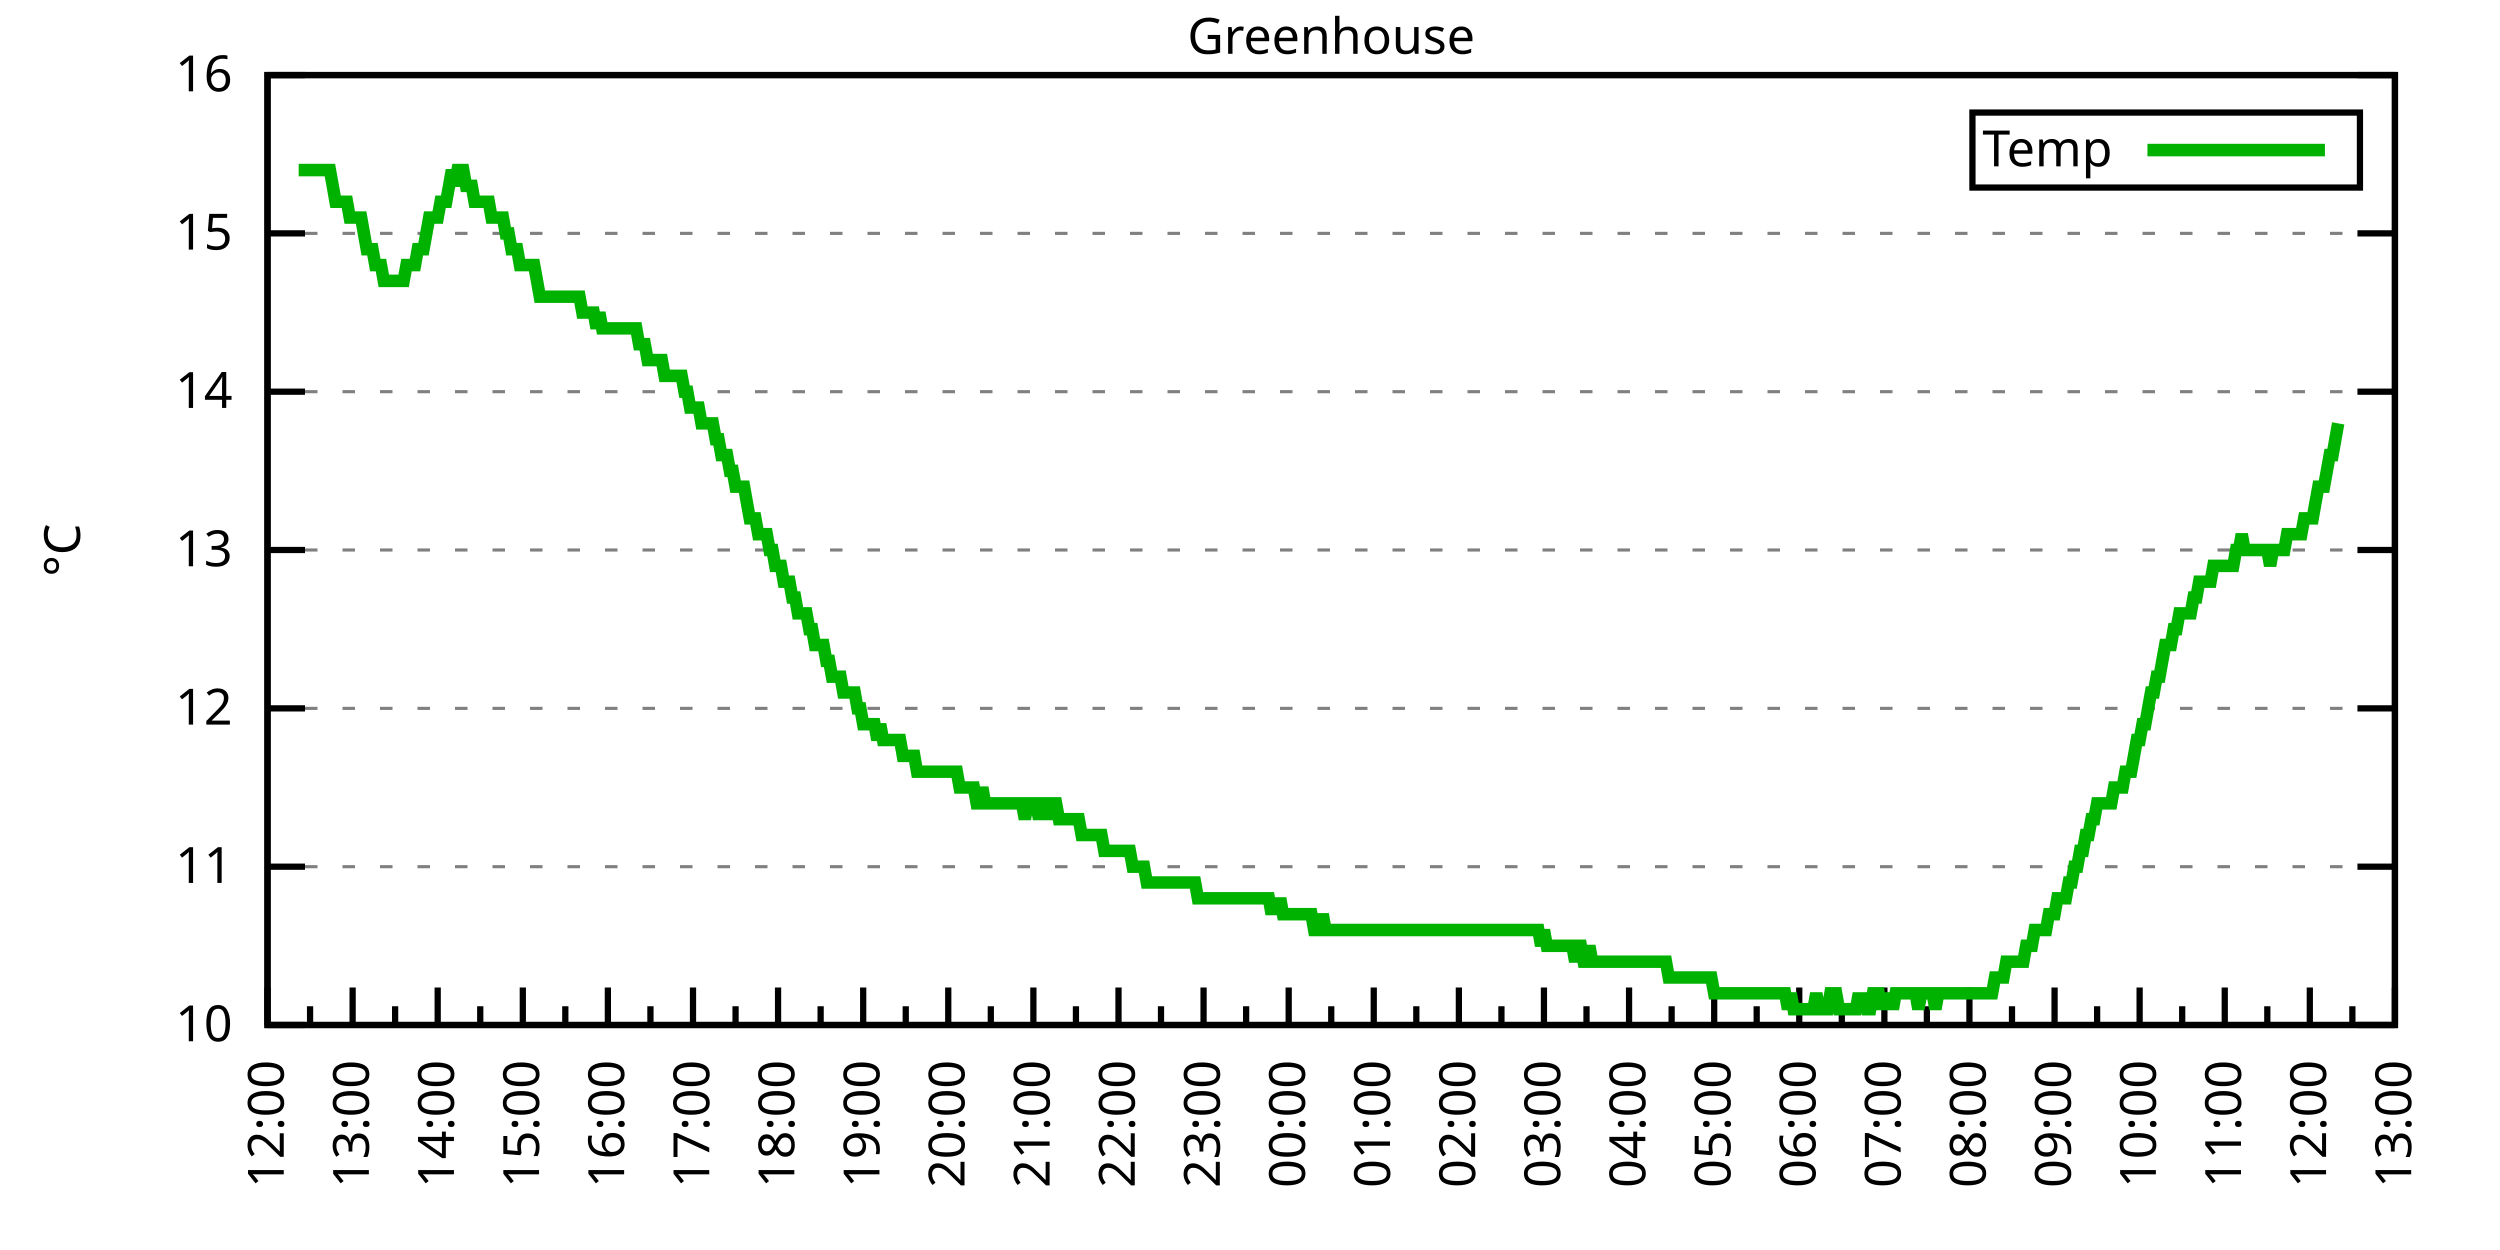
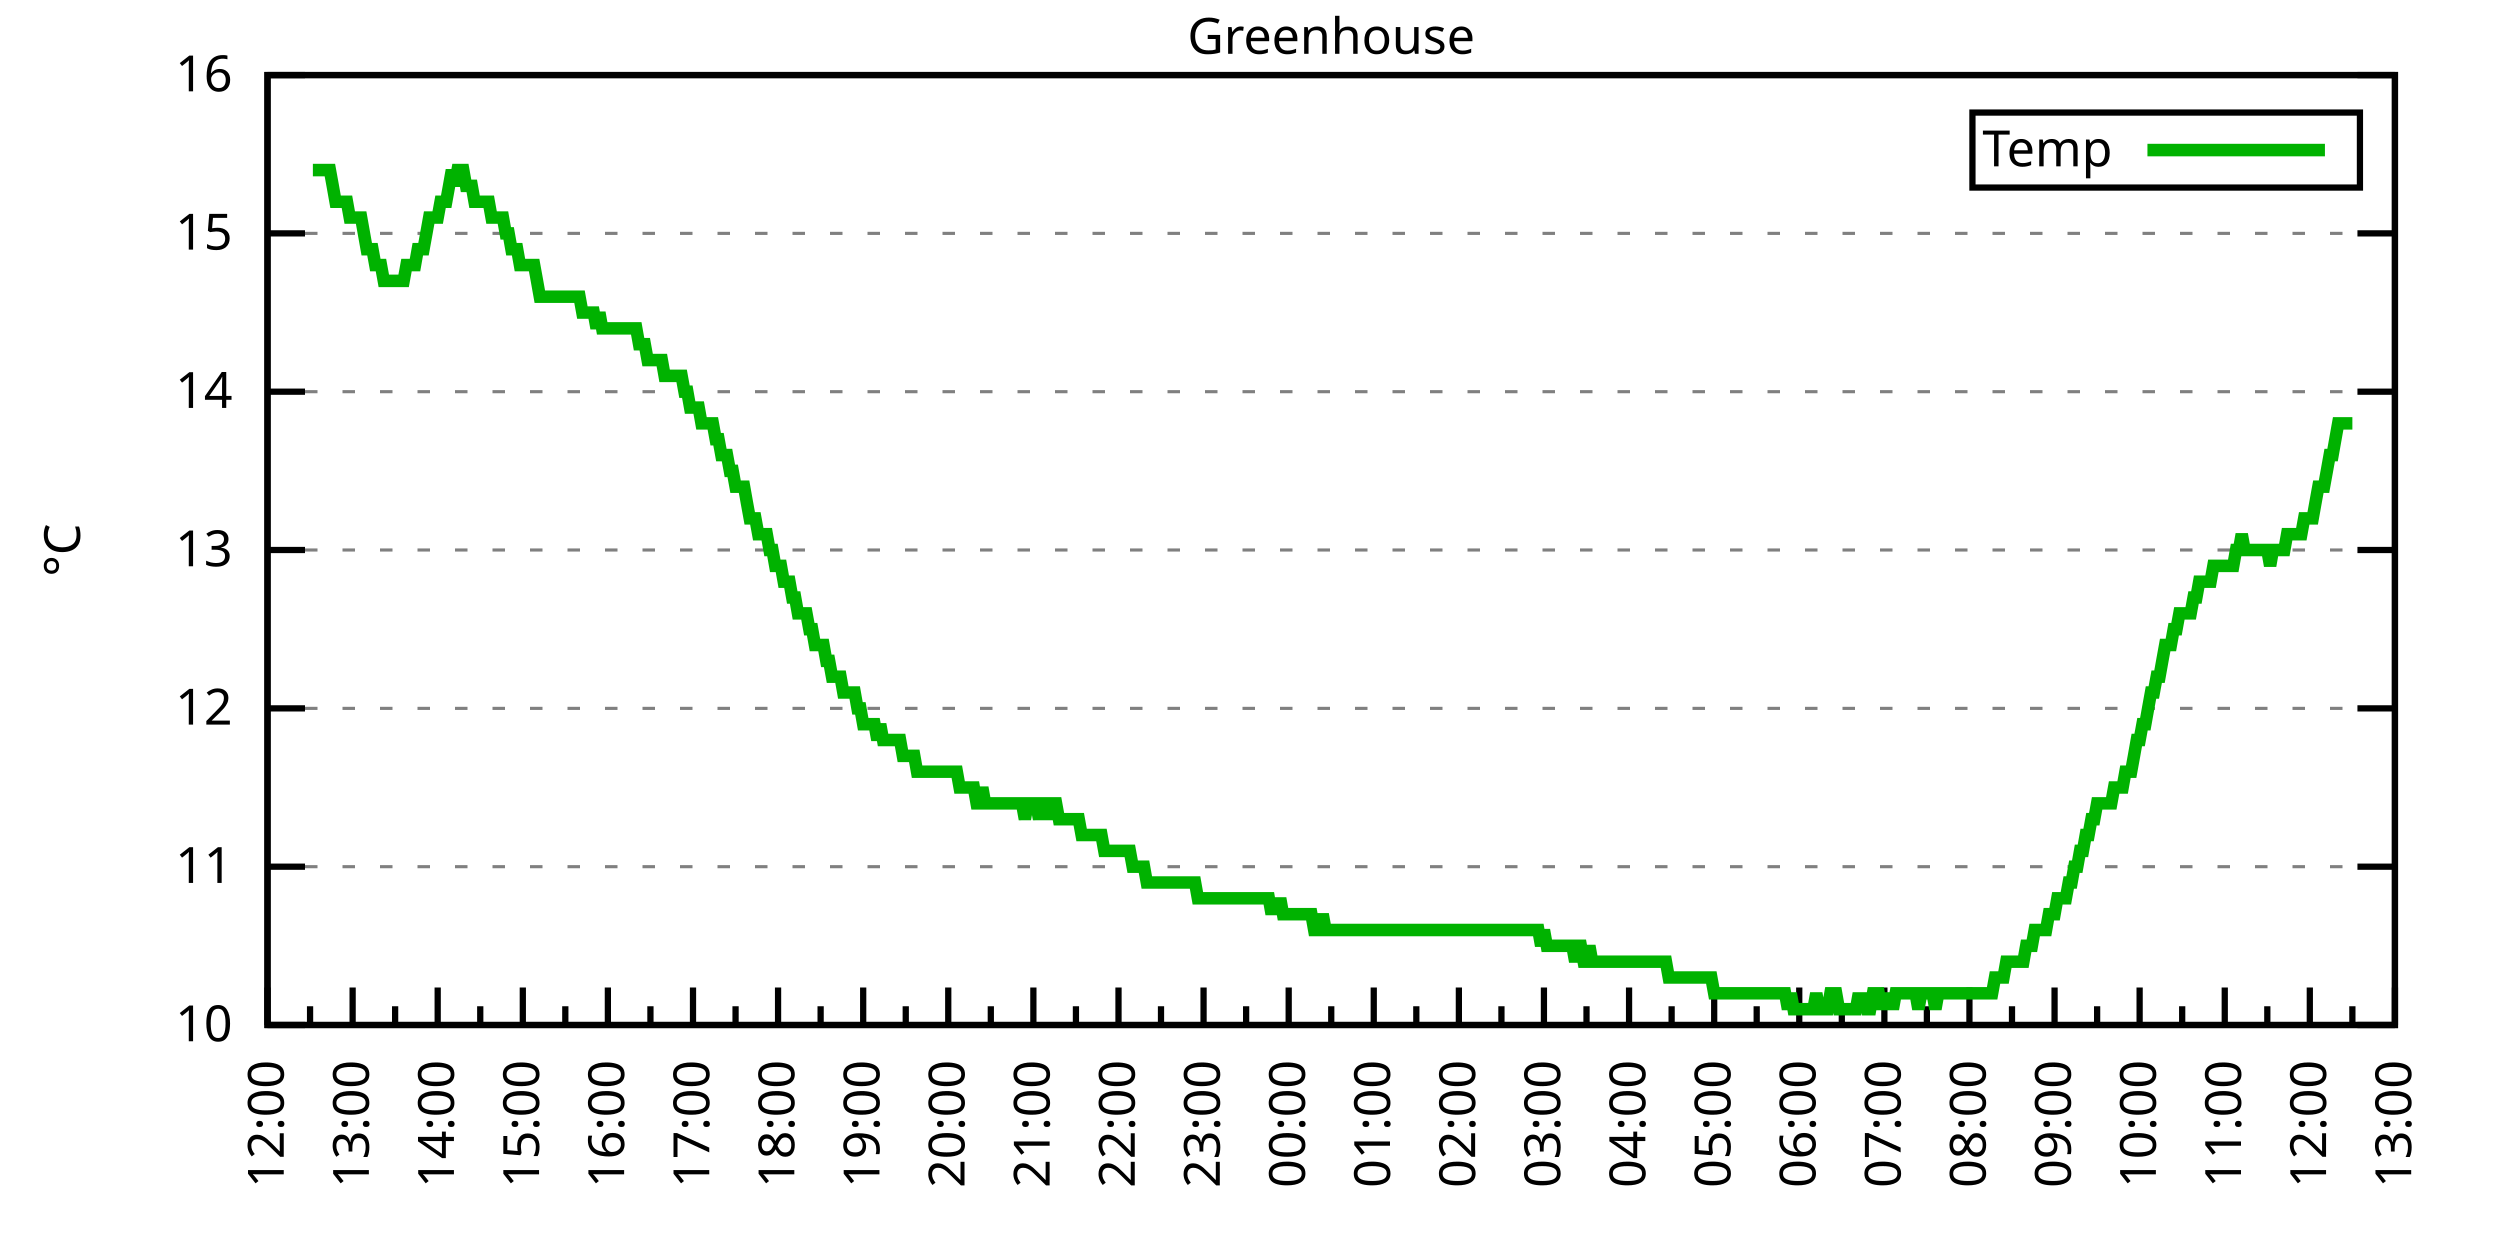
<svg xmlns="http://www.w3.org/2000/svg" xmlns:xlink="http://www.w3.org/1999/xlink" width="400" height="200" viewBox="0 0 400 200">
  <g id="gnuplot_canvas">
    <rect x="0" y="0" width="400" height="200" fill="none" />
    <defs>
      <circle id="gpDot" r="0.5" stroke-width="0.5" stroke="currentColor" />
      <path id="gpPt0" stroke-width="0.333" stroke="currentColor" d="M-1,0 h2 M0,-1 v2" />
      <path id="gpPt1" stroke-width="0.333" stroke="currentColor" d="M-1,-1 L1,1 M1,-1 L-1,1" />
      <path id="gpPt2" stroke-width="0.333" stroke="currentColor" d="M-1,0 L1,0 M0,-1 L0,1 M-1,-1 L1,1 M-1,1 L1,-1" />
      <rect id="gpPt3" stroke-width="0.333" stroke="currentColor" x="-1" y="-1" width="2" height="2" />
      <rect id="gpPt4" stroke-width="0.333" stroke="currentColor" fill="currentColor" x="-1" y="-1" width="2" height="2" />
      <circle id="gpPt5" stroke-width="0.333" stroke="currentColor" cx="0" cy="0" r="1" />
      <use xlink:href="#gpPt5" id="gpPt6" fill="currentColor" stroke="none" />
      <path id="gpPt7" stroke-width="0.333" stroke="currentColor" d="M0,-1.33 L-1.33,0.67 L1.33,0.67 z" />
      <use xlink:href="#gpPt7" id="gpPt8" fill="currentColor" stroke="none" />
      <use xlink:href="#gpPt7" id="gpPt9" stroke="currentColor" transform="rotate(180)" />
      <use xlink:href="#gpPt9" id="gpPt10" fill="currentColor" stroke="none" />
      <use xlink:href="#gpPt3" id="gpPt11" stroke="currentColor" transform="rotate(45)" />
      <use xlink:href="#gpPt11" id="gpPt12" fill="currentColor" stroke="none" />
      <path id="gpPt13" stroke-width="0.333" stroke="currentColor" d="M0,1.330 L1.265,0.411 L0.782,-1.067 L-0.782,-1.076 L-1.265,0.411 z" />
      <use xlink:href="#gpPt13" id="gpPt14" fill="currentColor" stroke="none" />
      <filter id="textbox" filterUnits="objectBoundingBox" x="0" y="0" height="1" width="1">
        <feFlood flood-color="white" flood-opacity="1" result="bgnd" />
        <feComposite in="SourceGraphic" in2="bgnd" operator="atop" />
      </filter>
      <filter id="greybox" filterUnits="objectBoundingBox" x="0" y="0" height="1" width="1">
        <feFlood flood-color="lightgrey" flood-opacity="1" result="grey" />
        <feComposite in="SourceGraphic" in2="grey" operator="atop" />
      </filter>
    </defs>
    <g fill="none" color="white" stroke="currentColor" stroke-width="1.00" stroke-linecap="butt" stroke-linejoin="miter">
</g>
    <g fill="none" color="black" stroke="currentColor" stroke-width="1.00" stroke-linecap="butt" stroke-linejoin="miter">
      <g stroke="none" shape-rendering="crispEdges">
        <polygon fill="rgb(255, 255, 255)" points="42.80,164.00 383.18,164.00 383.18,12.02 42.80,12.02 " />
      </g>
    </g>
    <g fill="none" color="black" stroke="currentColor" stroke-width="1.00" stroke-linecap="butt" stroke-linejoin="miter">
</g>
    <g fill="none" color="black" stroke="black" stroke-width="0.50" stroke-linecap="butt" stroke-linejoin="miter">
</g>
    <g fill="none" color="gray" stroke="currentColor" stroke-width="0.50" stroke-linecap="butt" stroke-linejoin="miter">
      <path stroke="gray" stroke-dasharray="2,4" class="gridline" d="M42.80,164.00 L383.19,164.00  " />
    </g>
    <g fill="none" color="gray" stroke="gray" stroke-width="1.00" stroke-linecap="butt" stroke-linejoin="miter">
</g>
    <g fill="none" color="black" stroke="currentColor" stroke-width="1.00" stroke-linecap="butt" stroke-linejoin="miter">
      <path stroke="black" d="M42.80,164.00 L48.80,164.00 M383.19,164.00 L377.19,164.00  " />
      <g transform="translate(37.20,166.60)" stroke="none" fill="black" font-family="Sans" font-size="8.00" text-anchor="end">
        <text>
          <tspan font-family="Sans"> 10</tspan>
        </text>
      </g>
    </g>
    <g fill="none" color="black" stroke="currentColor" stroke-width="1.00" stroke-linecap="butt" stroke-linejoin="miter">
</g>
    <g fill="none" color="black" stroke="black" stroke-width="0.50" stroke-linecap="butt" stroke-linejoin="miter">
</g>
    <g fill="none" color="gray" stroke="currentColor" stroke-width="0.50" stroke-linecap="butt" stroke-linejoin="miter">
      <path stroke="gray" stroke-dasharray="2,4" class="gridline" d="M42.80,138.67 L383.19,138.67  " />
    </g>
    <g fill="none" color="gray" stroke="gray" stroke-width="1.00" stroke-linecap="butt" stroke-linejoin="miter">
</g>
    <g fill="none" color="black" stroke="currentColor" stroke-width="1.00" stroke-linecap="butt" stroke-linejoin="miter">
      <path stroke="black" d="M42.80,138.67 L48.80,138.67 M383.19,138.67 L377.19,138.67  " />
      <g transform="translate(37.20,141.27)" stroke="none" fill="black" font-family="Sans" font-size="8.00" text-anchor="end">
        <text>
          <tspan font-family="Sans"> 11</tspan>
        </text>
      </g>
    </g>
    <g fill="none" color="black" stroke="currentColor" stroke-width="1.00" stroke-linecap="butt" stroke-linejoin="miter">
</g>
    <g fill="none" color="black" stroke="black" stroke-width="0.50" stroke-linecap="butt" stroke-linejoin="miter">
</g>
    <g fill="none" color="gray" stroke="currentColor" stroke-width="0.50" stroke-linecap="butt" stroke-linejoin="miter">
      <path stroke="gray" stroke-dasharray="2,4" class="gridline" d="M42.80,113.34 L383.19,113.34  " />
    </g>
    <g fill="none" color="gray" stroke="gray" stroke-width="1.00" stroke-linecap="butt" stroke-linejoin="miter">
</g>
    <g fill="none" color="black" stroke="currentColor" stroke-width="1.00" stroke-linecap="butt" stroke-linejoin="miter">
      <path stroke="black" d="M42.80,113.34 L48.80,113.34 M383.19,113.34 L377.19,113.34  " />
      <g transform="translate(37.20,115.94)" stroke="none" fill="black" font-family="Sans" font-size="8.00" text-anchor="end">
        <text>
          <tspan font-family="Sans"> 12</tspan>
        </text>
      </g>
    </g>
    <g fill="none" color="black" stroke="currentColor" stroke-width="1.00" stroke-linecap="butt" stroke-linejoin="miter">
</g>
    <g fill="none" color="black" stroke="black" stroke-width="0.50" stroke-linecap="butt" stroke-linejoin="miter">
</g>
    <g fill="none" color="gray" stroke="currentColor" stroke-width="0.50" stroke-linecap="butt" stroke-linejoin="miter">
      <path stroke="gray" stroke-dasharray="2,4" class="gridline" d="M42.80,88.00 L383.19,88.00  " />
    </g>
    <g fill="none" color="gray" stroke="gray" stroke-width="1.00" stroke-linecap="butt" stroke-linejoin="miter">
</g>
    <g fill="none" color="black" stroke="currentColor" stroke-width="1.00" stroke-linecap="butt" stroke-linejoin="miter">
      <path stroke="black" d="M42.80,88.00 L48.80,88.00 M383.19,88.00 L377.19,88.00  " />
      <g transform="translate(37.20,90.60)" stroke="none" fill="black" font-family="Sans" font-size="8.00" text-anchor="end">
        <text>
          <tspan font-family="Sans"> 13</tspan>
        </text>
      </g>
    </g>
    <g fill="none" color="black" stroke="currentColor" stroke-width="1.00" stroke-linecap="butt" stroke-linejoin="miter">
</g>
    <g fill="none" color="black" stroke="black" stroke-width="0.50" stroke-linecap="butt" stroke-linejoin="miter">
</g>
    <g fill="none" color="gray" stroke="currentColor" stroke-width="0.50" stroke-linecap="butt" stroke-linejoin="miter">
      <path stroke="gray" stroke-dasharray="2,4" class="gridline" d="M42.80,62.67 L383.19,62.67  " />
    </g>
    <g fill="none" color="gray" stroke="gray" stroke-width="1.00" stroke-linecap="butt" stroke-linejoin="miter">
</g>
    <g fill="none" color="black" stroke="currentColor" stroke-width="1.00" stroke-linecap="butt" stroke-linejoin="miter">
      <path stroke="black" d="M42.80,62.67 L48.80,62.67 M383.19,62.67 L377.19,62.67  " />
      <g transform="translate(37.20,65.27)" stroke="none" fill="black" font-family="Sans" font-size="8.00" text-anchor="end">
        <text>
          <tspan font-family="Sans"> 14</tspan>
        </text>
      </g>
    </g>
    <g fill="none" color="black" stroke="currentColor" stroke-width="1.00" stroke-linecap="butt" stroke-linejoin="miter">
</g>
    <g fill="none" color="black" stroke="black" stroke-width="0.50" stroke-linecap="butt" stroke-linejoin="miter">
</g>
    <g fill="none" color="gray" stroke="currentColor" stroke-width="0.50" stroke-linecap="butt" stroke-linejoin="miter">
      <path stroke="gray" stroke-dasharray="2,4" class="gridline" d="M42.80,37.34 L383.19,37.34  " />
    </g>
    <g fill="none" color="gray" stroke="gray" stroke-width="1.00" stroke-linecap="butt" stroke-linejoin="miter">
</g>
    <g fill="none" color="black" stroke="currentColor" stroke-width="1.00" stroke-linecap="butt" stroke-linejoin="miter">
      <path stroke="black" d="M42.80,37.34 L48.80,37.34 M383.19,37.34 L377.19,37.34  " />
      <g transform="translate(37.20,39.94)" stroke="none" fill="black" font-family="Sans" font-size="8.00" text-anchor="end">
        <text>
          <tspan font-family="Sans"> 15</tspan>
        </text>
      </g>
    </g>
    <g fill="none" color="black" stroke="currentColor" stroke-width="1.00" stroke-linecap="butt" stroke-linejoin="miter">
</g>
    <g fill="none" color="black" stroke="black" stroke-width="0.50" stroke-linecap="butt" stroke-linejoin="miter">
</g>
    <g fill="none" color="gray" stroke="currentColor" stroke-width="0.50" stroke-linecap="butt" stroke-linejoin="miter">
      <path stroke="gray" stroke-dasharray="2,4" class="gridline" d="M42.80,12.01 L383.19,12.01  " />
    </g>
    <g fill="none" color="gray" stroke="gray" stroke-width="1.00" stroke-linecap="butt" stroke-linejoin="miter">
</g>
    <g fill="none" color="black" stroke="currentColor" stroke-width="1.00" stroke-linecap="butt" stroke-linejoin="miter">
      <path stroke="black" d="M42.80,12.01 L48.80,12.01 M383.19,12.01 L377.19,12.01  " />
      <g transform="translate(37.20,14.61)" stroke="none" fill="black" font-family="Sans" font-size="8.00" text-anchor="end">
        <text>
          <tspan font-family="Sans"> 16</tspan>
        </text>
      </g>
    </g>
    <g fill="none" color="black" stroke="currentColor" stroke-width="1.00" stroke-linecap="butt" stroke-linejoin="miter">
      <path stroke="black" d="M42.80,164.00 L42.80,158.00  " />
      <g transform="translate(45.40,169.60) rotate(270)" stroke="none" fill="black" font-family="Sans" font-size="8.00" text-anchor="end">
        <text>
          <tspan font-family="Sans">12:00</tspan>
        </text>
      </g>
    </g>
    <g fill="none" color="black" stroke="currentColor" stroke-width="1.00" stroke-linecap="butt" stroke-linejoin="miter">
      <path stroke="black" d="M49.61,164.00 L49.61,161.00 M56.42,164.00 L56.42,158.00  " />
      <g transform="translate(59.02,169.60) rotate(270)" stroke="none" fill="black" font-family="Sans" font-size="8.00" text-anchor="end">
        <text>
          <tspan font-family="Sans">13:00</tspan>
        </text>
      </g>
    </g>
    <g fill="none" color="black" stroke="currentColor" stroke-width="1.00" stroke-linecap="butt" stroke-linejoin="miter">
      <path stroke="black" d="M63.22,164.00 L63.22,161.00 M70.03,164.00 L70.03,158.00  " />
      <g transform="translate(72.63,169.60) rotate(270)" stroke="none" fill="black" font-family="Sans" font-size="8.00" text-anchor="end">
        <text>
          <tspan font-family="Sans">14:00</tspan>
        </text>
      </g>
    </g>
    <g fill="none" color="black" stroke="currentColor" stroke-width="1.00" stroke-linecap="butt" stroke-linejoin="miter">
      <path stroke="black" d="M76.84,164.00 L76.84,161.00 M83.65,164.00 L83.65,158.00  " />
      <g transform="translate(86.25,169.60) rotate(270)" stroke="none" fill="black" font-family="Sans" font-size="8.00" text-anchor="end">
        <text>
          <tspan font-family="Sans">15:00</tspan>
        </text>
      </g>
    </g>
    <g fill="none" color="black" stroke="currentColor" stroke-width="1.00" stroke-linecap="butt" stroke-linejoin="miter">
      <path stroke="black" d="M90.45,164.00 L90.45,161.00 M97.26,164.00 L97.26,158.00  " />
      <g transform="translate(99.86,169.60) rotate(270)" stroke="none" fill="black" font-family="Sans" font-size="8.00" text-anchor="end">
        <text>
          <tspan font-family="Sans">16:00</tspan>
        </text>
      </g>
    </g>
    <g fill="none" color="black" stroke="currentColor" stroke-width="1.00" stroke-linecap="butt" stroke-linejoin="miter">
      <path stroke="black" d="M104.07,164.00 L104.07,161.00 M110.88,164.00 L110.88,158.00  " />
      <g transform="translate(113.48,169.60) rotate(270)" stroke="none" fill="black" font-family="Sans" font-size="8.00" text-anchor="end">
        <text>
          <tspan font-family="Sans">17:00</tspan>
        </text>
      </g>
    </g>
    <g fill="none" color="black" stroke="currentColor" stroke-width="1.00" stroke-linecap="butt" stroke-linejoin="miter">
      <path stroke="black" d="M117.69,164.00 L117.69,161.00 M124.49,164.00 L124.49,158.00  " />
      <g transform="translate(127.09,169.60) rotate(270)" stroke="none" fill="black" font-family="Sans" font-size="8.00" text-anchor="end">
        <text>
          <tspan font-family="Sans">18:00</tspan>
        </text>
      </g>
    </g>
    <g fill="none" color="black" stroke="currentColor" stroke-width="1.00" stroke-linecap="butt" stroke-linejoin="miter">
      <path stroke="black" d="M131.30,164.00 L131.30,161.00 M138.11,164.00 L138.11,158.00  " />
      <g transform="translate(140.71,169.60) rotate(270)" stroke="none" fill="black" font-family="Sans" font-size="8.00" text-anchor="end">
        <text>
          <tspan font-family="Sans">19:00</tspan>
        </text>
      </g>
    </g>
    <g fill="none" color="black" stroke="currentColor" stroke-width="1.00" stroke-linecap="butt" stroke-linejoin="miter">
      <path stroke="black" d="M144.92,164.00 L144.92,161.00 M151.72,164.00 L151.72,158.00  " />
      <g transform="translate(154.32,169.60) rotate(270)" stroke="none" fill="black" font-family="Sans" font-size="8.00" text-anchor="end">
        <text>
          <tspan font-family="Sans">20:00</tspan>
        </text>
      </g>
    </g>
    <g fill="none" color="black" stroke="currentColor" stroke-width="1.00" stroke-linecap="butt" stroke-linejoin="miter">
      <path stroke="black" d="M158.53,164.00 L158.53,161.00 M165.34,164.00 L165.34,158.00  " />
      <g transform="translate(167.94,169.60) rotate(270)" stroke="none" fill="black" font-family="Sans" font-size="8.00" text-anchor="end">
        <text>
          <tspan font-family="Sans">21:00</tspan>
        </text>
      </g>
    </g>
    <g fill="none" color="black" stroke="currentColor" stroke-width="1.00" stroke-linecap="butt" stroke-linejoin="miter">
      <path stroke="black" d="M172.15,164.00 L172.15,161.00 M178.96,164.00 L178.96,158.00  " />
      <g transform="translate(181.56,169.60) rotate(270)" stroke="none" fill="black" font-family="Sans" font-size="8.00" text-anchor="end">
        <text>
          <tspan font-family="Sans">22:00</tspan>
        </text>
      </g>
    </g>
    <g fill="none" color="black" stroke="currentColor" stroke-width="1.00" stroke-linecap="butt" stroke-linejoin="miter">
      <path stroke="black" d="M185.76,164.00 L185.76,161.00 M192.57,164.00 L192.57,158.00  " />
      <g transform="translate(195.17,169.60) rotate(270)" stroke="none" fill="black" font-family="Sans" font-size="8.00" text-anchor="end">
        <text>
          <tspan font-family="Sans">23:00</tspan>
        </text>
      </g>
    </g>
    <g fill="none" color="black" stroke="currentColor" stroke-width="1.00" stroke-linecap="butt" stroke-linejoin="miter">
      <path stroke="black" d="M199.38,164.00 L199.38,161.00 M206.19,164.00 L206.19,158.00  " />
      <g transform="translate(208.79,169.60) rotate(270)" stroke="none" fill="black" font-family="Sans" font-size="8.00" text-anchor="end">
        <text>
          <tspan font-family="Sans">00:00</tspan>
        </text>
      </g>
    </g>
    <g fill="none" color="black" stroke="currentColor" stroke-width="1.00" stroke-linecap="butt" stroke-linejoin="miter">
      <path stroke="black" d="M213.00,164.00 L213.00,161.00 M219.80,164.00 L219.80,158.00  " />
      <g transform="translate(222.40,169.60) rotate(270)" stroke="none" fill="black" font-family="Sans" font-size="8.00" text-anchor="end">
        <text>
          <tspan font-family="Sans">01:00</tspan>
        </text>
      </g>
    </g>
    <g fill="none" color="black" stroke="currentColor" stroke-width="1.00" stroke-linecap="butt" stroke-linejoin="miter">
      <path stroke="black" d="M226.61,164.00 L226.61,161.00 M233.42,164.00 L233.42,158.00  " />
      <g transform="translate(236.02,169.60) rotate(270)" stroke="none" fill="black" font-family="Sans" font-size="8.00" text-anchor="end">
        <text>
          <tspan font-family="Sans">02:00</tspan>
        </text>
      </g>
    </g>
    <g fill="none" color="black" stroke="currentColor" stroke-width="1.00" stroke-linecap="butt" stroke-linejoin="miter">
      <path stroke="black" d="M240.23,164.00 L240.23,161.00 M247.03,164.00 L247.03,158.00  " />
      <g transform="translate(249.63,169.60) rotate(270)" stroke="none" fill="black" font-family="Sans" font-size="8.00" text-anchor="end">
        <text>
          <tspan font-family="Sans">03:00</tspan>
        </text>
      </g>
    </g>
    <g fill="none" color="black" stroke="currentColor" stroke-width="1.00" stroke-linecap="butt" stroke-linejoin="miter">
      <path stroke="black" d="M253.84,164.00 L253.84,161.00 M260.65,164.00 L260.65,158.00  " />
      <g transform="translate(263.25,169.60) rotate(270)" stroke="none" fill="black" font-family="Sans" font-size="8.00" text-anchor="end">
        <text>
          <tspan font-family="Sans">04:00</tspan>
        </text>
      </g>
    </g>
    <g fill="none" color="black" stroke="currentColor" stroke-width="1.00" stroke-linecap="butt" stroke-linejoin="miter">
      <path stroke="black" d="M267.46,164.00 L267.46,161.00 M274.27,164.00 L274.27,158.00  " />
      <g transform="translate(276.87,169.60) rotate(270)" stroke="none" fill="black" font-family="Sans" font-size="8.00" text-anchor="end">
        <text>
          <tspan font-family="Sans">05:00</tspan>
        </text>
      </g>
    </g>
    <g fill="none" color="black" stroke="currentColor" stroke-width="1.00" stroke-linecap="butt" stroke-linejoin="miter">
      <path stroke="black" d="M281.07,164.00 L281.07,161.00 M287.88,164.00 L287.88,158.00  " />
      <g transform="translate(290.48,169.60) rotate(270)" stroke="none" fill="black" font-family="Sans" font-size="8.00" text-anchor="end">
        <text>
          <tspan font-family="Sans">06:00</tspan>
        </text>
      </g>
    </g>
    <g fill="none" color="black" stroke="currentColor" stroke-width="1.00" stroke-linecap="butt" stroke-linejoin="miter">
      <path stroke="black" d="M294.69,164.00 L294.69,161.00 M301.50,164.00 L301.50,158.00  " />
      <g transform="translate(304.10,169.60) rotate(270)" stroke="none" fill="black" font-family="Sans" font-size="8.00" text-anchor="end">
        <text>
          <tspan font-family="Sans">07:00</tspan>
        </text>
      </g>
    </g>
    <g fill="none" color="black" stroke="currentColor" stroke-width="1.00" stroke-linecap="butt" stroke-linejoin="miter">
      <path stroke="black" d="M308.30,164.00 L308.30,161.00 M315.11,164.00 L315.11,158.00  " />
      <g transform="translate(317.71,169.60) rotate(270)" stroke="none" fill="black" font-family="Sans" font-size="8.00" text-anchor="end">
        <text>
          <tspan font-family="Sans">08:00</tspan>
        </text>
      </g>
    </g>
    <g fill="none" color="black" stroke="currentColor" stroke-width="1.00" stroke-linecap="butt" stroke-linejoin="miter">
      <path stroke="black" d="M321.92,164.00 L321.92,161.00 M328.73,164.00 L328.73,158.00  " />
      <g transform="translate(331.33,169.60) rotate(270)" stroke="none" fill="black" font-family="Sans" font-size="8.00" text-anchor="end">
        <text>
          <tspan font-family="Sans">09:00</tspan>
        </text>
      </g>
    </g>
    <g fill="none" color="black" stroke="currentColor" stroke-width="1.00" stroke-linecap="butt" stroke-linejoin="miter">
      <path stroke="black" d="M335.54,164.00 L335.54,161.00 M342.34,164.00 L342.34,158.00  " />
      <g transform="translate(344.94,169.60) rotate(270)" stroke="none" fill="black" font-family="Sans" font-size="8.00" text-anchor="end">
        <text>
          <tspan font-family="Sans">10:00</tspan>
        </text>
      </g>
    </g>
    <g fill="none" color="black" stroke="currentColor" stroke-width="1.00" stroke-linecap="butt" stroke-linejoin="miter">
      <path stroke="black" d="M349.15,164.00 L349.15,161.00 M355.96,164.00 L355.96,158.00  " />
      <g transform="translate(358.56,169.60) rotate(270)" stroke="none" fill="black" font-family="Sans" font-size="8.00" text-anchor="end">
        <text>
          <tspan font-family="Sans">11:00</tspan>
        </text>
      </g>
    </g>
    <g fill="none" color="black" stroke="currentColor" stroke-width="1.00" stroke-linecap="butt" stroke-linejoin="miter">
      <path stroke="black" d="M362.77,164.00 L362.77,161.00 M369.57,164.00 L369.57,158.00  " />
      <g transform="translate(372.17,169.60) rotate(270)" stroke="none" fill="black" font-family="Sans" font-size="8.00" text-anchor="end">
        <text>
          <tspan font-family="Sans">12:00</tspan>
        </text>
      </g>
    </g>
    <g fill="none" color="black" stroke="currentColor" stroke-width="1.00" stroke-linecap="butt" stroke-linejoin="miter">
      <path stroke="black" d="M376.38,164.00 L376.38,161.00 M383.19,164.00 L383.19,158.00  " />
      <g transform="translate(385.79,169.60) rotate(270)" stroke="none" fill="black" font-family="Sans" font-size="8.00" text-anchor="end">
        <text>
          <tspan font-family="Sans">13:00</tspan>
        </text>
      </g>
    </g>
    <g fill="none" color="black" stroke="currentColor" stroke-width="1.00" stroke-linecap="butt" stroke-linejoin="miter">
</g>
    <g fill="none" color="black" stroke="currentColor" stroke-width="1.00" stroke-linecap="butt" stroke-linejoin="miter">
      <path stroke="black" d="M42.80,12.01 L42.80,164.00 L383.19,164.00 L383.19,12.01 L42.80,12.01 Z  " />
    </g>
    <g fill="none" color="black" stroke="currentColor" stroke-width="1.00" stroke-linecap="butt" stroke-linejoin="miter">
      <g transform="translate(12.80,88.01) rotate(270)" stroke="none" fill="black" font-family="Sans" font-size="8.00" text-anchor="middle">
        <text>
          <tspan font-family="Sans">°C</tspan>
        </text>
      </g>
    </g>
    <g fill="none" color="black" stroke="currentColor" stroke-width="1.00" stroke-linecap="butt" stroke-linejoin="miter">
</g>
    <g fill="none" color="black" stroke="currentColor" stroke-width="1.00" stroke-linecap="butt" stroke-linejoin="miter">
      <path stroke="black" d="M315.59,30.01 L315.59,18.01 L377.59,18.01 L377.59,30.01 L315.59,30.01 Z  " />
    </g>
    <g id="Greenhouse_plot_1">
      <g fill="none" color="white" stroke="black" stroke-width="2.00" stroke-linecap="butt" stroke-linejoin="miter">
</g>
      <g fill="none" color="black" stroke="currentColor" stroke-width="2.00" stroke-linecap="butt" stroke-linejoin="miter">
        <g transform="translate(337.99,26.61)" stroke="none" fill="black" font-family="Sans" font-size="8.00" text-anchor="end">
          <text>
            <tspan font-family="Sans">Temp</tspan>
          </text>
        </g>
      </g>
      <g fill="none" color="black" stroke="currentColor" stroke-width="2.00" stroke-linecap="butt" stroke-linejoin="miter">
-         <path stroke="rgb(  0, 178,   0)" d="M343.59,24.01 L371.99,24.01 M47.79,27.21 L48.25,27.21 L48.70,27.21 L49.15,27.21 L49.61,27.21 L50.06,27.21   L50.52,27.21 L50.97,27.21 L51.42,27.21 L51.88,27.21 L52.33,27.21 L52.78,27.21 L53.24,29.74 L53.69,32.28   L54.15,32.28 L54.60,32.28 L55.05,32.28 L55.51,32.28 L55.96,34.81 L56.42,34.81 L56.87,34.81 L57.32,34.81   L57.78,34.81 L58.23,37.34 L58.68,39.87 L59.14,39.87 L59.59,39.87 L60.05,42.41 L60.50,42.41 L60.95,42.41   L61.41,44.94 L61.86,44.94 L62.32,44.94 L62.77,44.94 L63.22,44.94 L63.68,44.94 L64.13,44.94 L64.58,44.94   L65.04,42.41 L65.49,42.41 L65.95,42.41 L66.40,42.41 L66.85,39.87 L67.31,39.87 L67.76,39.87 L68.22,37.34   L68.67,34.81 L69.12,34.81 L69.58,34.81 L70.03,34.81 L70.49,32.28 L70.94,32.28 L71.39,32.28 L71.85,29.74   L72.30,27.21 L72.75,29.74 L73.21,27.21 L73.66,27.21 L74.12,27.21 L74.57,29.74 L75.02,29.74 L75.48,29.74   L75.93,32.28 L76.39,32.28 L76.84,32.28 L77.29,32.28 L77.75,32.28 L78.20,32.28 L78.65,34.81 L79.11,34.81   L79.56,34.81 L80.02,34.81 L80.47,34.81 L80.92,37.34 L81.38,37.34 L81.83,39.87 L82.29,39.87 L82.74,39.87   L83.19,42.41 L83.65,42.41 L84.10,42.41 L84.55,42.41 L85.01,42.41 L85.46,42.41 L85.92,44.94 L86.37,47.47   L86.82,47.47 L87.28,47.47 L87.73,47.47 L88.19,47.47 L88.64,47.47 L89.09,47.47 L89.55,47.47 L90.00,47.47   L90.45,47.47 L90.91,47.47 L91.36,47.47 L91.82,47.47 L92.27,47.47 L92.72,47.47 L93.18,50.01 L93.63,50.01   L94.09,50.01 L94.54,50.01 L94.99,50.01 L95.45,52.54 L95.90,50.01 L96.35,52.54 L96.81,52.54 L97.26,52.54   L97.72,52.54 L98.17,52.54 L98.62,52.54 L99.08,52.54 L99.53,52.54 L99.99,52.54 L100.44,52.54 L100.89,52.54   L101.35,52.54 L101.80,52.54 L102.25,55.07 L102.71,55.07 L103.16,55.07 L103.62,57.61 L104.07,57.61 L104.52,57.61   L104.98,57.61 L105.43,57.61 L105.89,57.61 L106.34,60.14 L106.79,60.14 L107.25,60.14 L107.70,60.14 L108.15,60.14   L108.61,60.14 L109.06,60.14 L109.52,62.67 L109.97,62.67 L110.42,65.21 L110.88,65.21 L111.33,65.21 L111.79,65.21   L112.24,67.74 L112.69,67.74 L113.15,67.74 L113.60,67.74 L114.05,67.74 L114.51,70.27 L114.96,70.27 L115.42,72.81   L115.87,72.81 L116.32,72.81 L116.78,75.34 L117.23,75.34 L117.69,77.87 L118.14,77.87 L118.59,77.87 L119.05,77.87   L119.50,80.41 L119.96,82.94 L120.41,82.94 L120.86,82.94 L121.32,85.47 L121.77,85.47 L122.22,85.47 L122.68,85.47   L123.13,88.00 L123.59,88.00 L124.04,90.54 L124.49,90.54 L124.95,90.54 L125.40,93.07 L125.86,93.07 L126.31,93.07   L126.76,95.60 L127.22,95.60 L127.67,98.14 L128.12,98.14 L128.58,98.14 L129.03,98.14 L129.49,100.67 L129.94,100.67   L130.39,103.20 L130.85,103.20 L131.30,103.20 L131.76,103.20 L132.21,105.74 L132.66,105.74 L133.12,108.27 L133.57,108.27   L134.02,108.27 L134.48,108.27 L134.93,110.80 L135.39,110.80 L135.84,110.80 L136.29,110.80 L136.75,110.80 L137.20,113.34   L137.66,113.34 L138.11,115.87 L138.56,115.87 L139.02,115.87 L139.47,115.87 L139.92,115.87 L140.38,118.40 L140.83,115.87   L141.29,118.40 L141.74,118.40 L142.19,118.40 L142.65,118.40 L143.10,118.40 L143.56,118.40 L144.01,118.40 L144.46,120.94   L144.92,120.94 L145.37,120.94 L145.82,120.94 L146.28,120.94 L146.73,123.47 L147.19,123.47 L147.64,123.47 L148.09,123.47   L148.55,123.47 L149.00,123.47 L149.46,123.47 L149.91,123.47 L150.36,123.47 L150.82,123.47 L151.27,123.47 L151.72,123.47   L152.18,123.47 L152.63,123.47 L153.09,123.47 L153.54,126.00 L153.99,126.00 L154.45,126.00 L154.90,126.00 L155.36,126.00   L155.81,126.00 L156.26,128.54 L156.72,128.54 L157.17,126.00 L157.62,128.54 L158.08,128.54 L158.53,128.54 L158.99,128.54   L159.44,128.54 L159.89,128.54 L160.35,128.54 L160.80,128.54 L161.26,128.54 L161.71,128.54 L162.16,128.54 L162.62,128.54   L163.07,128.54 L163.52,128.54 L163.98,131.07 L164.43,128.54 L164.89,128.54 L165.34,128.54 L165.79,128.54 L166.25,131.07   L166.70,128.54 L167.16,128.54 L167.61,131.07 L168.06,128.54 L168.52,128.54 L168.97,128.54 L169.43,131.07 L169.88,131.07   L170.33,131.07 L170.79,131.07 L171.24,131.07 L171.69,131.07 L172.15,131.07 L172.60,131.07 L173.06,133.60 L173.51,133.60   L173.96,133.60 L174.42,133.60 L174.87,133.60 L175.33,133.60 L175.78,133.60 L176.23,133.60 L176.69,136.14 L177.14,136.14   L177.59,136.14 L178.05,136.14 L178.50,136.14 L178.96,136.14 L179.41,136.14 L179.86,136.14 L180.32,136.14 L180.77,136.14   L181.23,138.67 L181.68,138.67 L182.13,138.67 L182.59,138.67 L183.04,138.67 L183.49,141.20 L183.95,141.20 L184.40,141.20   L184.86,141.20 L185.31,141.20 L185.76,141.20 L186.22,141.20 L186.67,141.20 L187.13,141.20 L187.58,141.20 L188.03,141.20   L188.49,141.20 L188.94,141.20 L189.39,141.20 L189.85,141.20 L190.30,141.20 L190.76,141.20 L191.21,141.20 L191.66,143.73   L192.12,143.73 L192.57,143.73 L193.03,143.73 L193.48,143.73 L193.93,143.73 L194.39,143.73 L194.84,143.73 L195.29,143.73   L195.75,143.73 L196.20,143.73 L196.66,143.73 L197.11,143.73 L197.56,143.73 L198.02,143.73 L198.47,143.73 L198.93,143.73   L199.38,143.73 L199.83,143.73 L200.29,143.73 L200.74,143.73 L201.19,143.73 L201.65,143.73 L202.10,143.73 L202.56,143.73   L203.01,143.73 L203.46,146.27 L203.92,143.73 L204.37,146.27 L204.83,143.73 L205.28,146.27 L205.73,146.27 L206.19,146.27   L206.64,146.27 L207.09,146.27 L207.55,146.27 L208.00,146.27 L208.46,146.27 L208.91,146.27 L209.36,146.27 L209.82,146.27   L210.27,148.80 L210.73,148.80 L211.18,148.80 L211.63,146.27 L212.09,148.80 L212.54,148.80 L213.00,148.80 L213.45,148.80   L213.90,148.80 L214.36,148.80 L214.81,148.80 L215.26,148.80 L215.72,148.80 L216.17,148.80 L216.63,148.80 L217.08,148.80   L217.53,148.80 L217.99,148.80 L218.44,148.80 L218.90,148.80 L219.35,148.80 L219.80,148.80 L220.26,148.80 L220.71,148.80   L221.16,148.80 L221.62,148.80 L222.07,148.80 L222.53,148.80 L222.98,148.80 L223.43,148.80 L223.89,148.80 L224.34,148.80   L224.80,148.80 L225.25,148.80 L225.70,148.80 L226.16,148.80 L226.61,148.80 L227.06,148.80 L227.52,148.80 L227.97,148.80   L228.43,148.80 L228.88,148.80 L229.33,148.80 L229.79,148.80 L230.24,148.80 L230.70,148.80 L231.15,148.80 L231.60,148.80   L232.06,148.80 L232.51,148.80 L232.96,148.80 L233.42,148.80 L233.87,148.80 L234.33,148.80 L234.78,148.80 L235.23,148.80   L235.69,148.80 L236.14,148.80 L236.60,148.80 L237.05,148.80 L237.50,148.80 L237.96,148.80 L238.41,148.80 L238.86,148.80   L239.32,148.80 L239.77,148.80 L240.23,148.80 L240.68,148.80 L241.13,148.80 L241.59,148.80 L242.04,148.80 L242.50,148.80   L242.95,148.80 L243.40,148.80 L243.86,148.80 L244.31,148.80 L244.76,148.80 L245.22,148.80 L245.67,148.80 L246.13,148.80   L246.58,151.33 L247.03,148.80 L247.49,151.33 L247.94,151.33 L248.40,151.33 L248.85,151.33 L249.30,151.33 L249.76,151.33   L250.21,151.33 L250.66,151.33 L251.12,151.33 L251.57,151.33 L252.03,153.87 L252.48,151.33 L252.93,151.33 L253.39,153.87   L253.84,153.87 L254.30,151.33 L254.75,153.87 L255.20,153.87 L255.66,153.87 L256.11,153.87 L256.56,153.87 L257.02,153.87   L257.47,153.87 L257.93,153.87 L258.38,153.87 L258.83,153.87 L259.29,153.87 L259.74,153.87 L260.20,153.87 L260.65,153.87   L261.10,153.87 L261.56,153.87 L262.01,153.87 L262.47,153.87 L262.92,153.87 L263.37,153.87 L263.83,153.87 L264.28,153.87   L264.73,153.87 L265.19,153.87 L265.64,153.87 L266.10,153.87 L266.55,153.87 L267.00,156.40 L267.46,156.40 L267.91,156.40   L268.37,156.40 L268.82,156.40 L269.27,156.40 L269.73,156.40 L270.18,156.40 L270.63,156.40 L271.09,156.40 L271.54,156.40   L272.00,156.40 L272.45,156.40 L272.90,156.40 L273.36,156.40 L273.81,156.40 L274.27,158.93 L274.72,158.93 L275.17,158.93   L275.63,158.93 L276.08,158.93 L276.53,158.93 L276.99,158.93 L277.44,158.93 L277.90,158.93 L278.35,158.93 L278.80,158.93   L279.26,158.93 L279.71,158.93 L280.17,158.93 L280.62,158.93 L281.07,158.93 L281.53,158.93 L281.98,158.93 L282.43,158.93   L282.89,158.93 L283.34,158.93 L283.80,158.93 L284.25,158.93 L284.70,158.93 L285.16,158.93 L285.61,158.93 L286.07,161.47   L286.52,158.93 L286.97,161.47 L287.43,161.47 L287.88,161.47 L288.33,161.47 L288.79,161.47 L289.24,161.47 L289.70,161.47   L290.15,161.47 L290.60,158.93 L291.06,161.47 L291.51,161.47 L291.97,161.47 L292.42,161.47 L292.87,158.93 L293.33,158.93   L293.78,158.93 L294.23,161.47 L294.69,161.47 L295.14,161.47 L295.60,161.47 L296.05,161.47 L296.50,161.47 L296.96,161.47   L297.41,158.93 L297.87,161.47 L298.32,158.93 L298.77,161.47 L299.23,161.47 L299.68,158.93 L300.13,158.93 L300.59,158.93   L301.04,161.47 L301.50,158.93 L301.95,161.47 L302.40,158.93 L302.86,161.47 L303.31,158.93 L303.77,158.93 L304.22,158.93   L304.67,158.93 L305.13,158.93 L305.58,158.93 L306.03,158.93 L306.49,158.93 L306.94,161.47 L307.40,158.93 L307.85,158.93   L308.30,158.93 L308.76,158.93 L309.21,158.93 L309.67,161.47 L310.12,158.93 L310.57,158.93 L311.03,158.93 L311.48,158.93   L311.94,158.93 L312.39,158.93 L312.84,158.93 L313.30,158.93 L313.75,158.93 L314.20,158.93 L314.66,158.93 L315.11,158.93   L315.57,158.93 L316.02,158.93 L316.47,158.93 L316.93,158.93 L317.38,158.93 L317.84,158.93 L318.29,158.93 L318.74,158.93   L319.20,156.40 L319.65,156.40 L320.10,156.40 L320.56,156.40 L321.01,153.87 L321.47,153.87 L321.92,153.87 L322.37,153.87   L322.83,153.87 L323.28,153.87 L323.74,153.87 L324.19,151.33 L324.64,151.33 L325.10,151.33 L325.55,148.80 L326.00,148.80   L326.46,148.80 L326.91,148.80 L327.37,148.80 L327.82,146.27 L328.27,146.27 L328.73,146.27 L329.18,143.73 L329.64,143.73   L330.09,143.73 L330.54,143.73 L331.00,141.20 L331.45,141.20 L331.90,138.67 L332.36,138.67 L332.81,136.14 L333.27,136.14   L333.72,133.60 L334.17,133.60 L334.63,131.07 L335.08,131.07 L335.54,128.54 L335.99,128.54 L336.44,128.54 L336.90,128.54   L337.35,128.54 L337.80,128.54 L338.26,126.00 L338.71,126.00 L339.17,126.00 L339.62,126.00 L340.07,123.47 L340.53,123.47   L340.98,123.47 L341.44,120.94 L341.89,118.40 L342.34,118.40 L342.80,115.87 L343.25,115.87 L343.70,113.34 L344.16,110.80   L344.61,110.80 L345.07,108.27 L345.52,108.27 L345.97,105.74 L346.43,103.20 L346.88,103.20 L347.34,103.20 L347.79,100.67   L348.24,100.67 L348.70,98.14 L349.15,98.14 L349.60,98.14 L350.06,98.14 L350.51,98.14 L350.97,95.60 L351.42,95.60   L351.87,93.07 L352.33,93.07 L352.78,93.07 L353.24,93.07 L353.69,93.07 L354.14,90.54 L354.60,90.54 L355.05,90.54   L355.50,90.54 L355.96,90.54 L356.41,90.54 L356.87,90.54 L357.32,90.54 L357.77,88.00 L358.23,88.00 L358.68,85.47   L359.14,88.00 L359.59,88.00 L360.04,88.00 L360.50,88.00 L360.95,88.00 L361.41,88.00 L361.86,88.00 L362.31,88.00   L362.77,88.00 L363.22,90.54 L363.67,88.00 L364.13,88.00 L364.58,88.00 L365.04,88.00 L365.49,88.00 L365.94,85.47   L366.40,85.47 L366.85,85.47 L367.31,85.47 L367.76,85.47 L368.21,85.47 L368.67,82.94 L369.12,82.94 L369.57,82.94   L370.03,82.94 L370.48,80.41 L370.94,77.87 L371.39,77.87 L371.84,77.87 L372.30,75.34 L372.75,72.81 L373.21,72.81   L373.66,70.27 L374.11,67.74  " />
+         <path stroke="rgb(  0, 178,   0)" d="M343.59,24.01 L371.99,24.01 M50.06,27.21 L50.52,27.21 L50.97,27.21 L51.42,27.21 L51.88,27.21 L52.33,27.21   L52.78,27.21 L53.24,29.74 L53.69,32.28 L54.15,32.28 L54.60,32.28 L55.05,32.28 L55.51,32.28 L55.96,34.81   L56.42,34.81 L56.87,34.81 L57.32,34.81 L57.78,34.81 L58.23,37.34 L58.68,39.87 L59.14,39.87 L59.59,39.87   L60.05,42.41 L60.50,42.41 L60.95,42.41 L61.41,44.94 L61.86,44.94 L62.32,44.94 L62.77,44.94 L63.22,44.94   L63.68,44.94 L64.13,44.94 L64.58,44.94 L65.04,42.41 L65.49,42.41 L65.95,42.41 L66.40,42.41 L66.85,39.87   L67.31,39.87 L67.76,39.87 L68.22,37.34 L68.67,34.81 L69.12,34.81 L69.58,34.81 L70.03,34.81 L70.49,32.28   L70.94,32.28 L71.39,32.28 L71.85,29.74 L72.30,27.21 L72.75,29.74 L73.21,27.21 L73.66,27.21 L74.12,27.21   L74.57,29.74 L75.02,29.74 L75.48,29.74 L75.93,32.28 L76.39,32.28 L76.84,32.28 L77.29,32.28 L77.75,32.28   L78.20,32.28 L78.65,34.81 L79.11,34.81 L79.56,34.81 L80.02,34.81 L80.47,34.81 L80.92,37.34 L81.38,37.34   L81.83,39.87 L82.29,39.87 L82.74,39.87 L83.19,42.41 L83.65,42.41 L84.10,42.41 L84.55,42.41 L85.01,42.41   L85.46,42.41 L85.92,44.94 L86.37,47.47 L86.82,47.47 L87.28,47.47 L87.73,47.47 L88.19,47.47 L88.64,47.47   L89.09,47.47 L89.55,47.47 L90.00,47.47 L90.45,47.47 L90.91,47.47 L91.36,47.47 L91.82,47.47 L92.27,47.47   L92.72,47.47 L93.18,50.01 L93.63,50.01 L94.09,50.01 L94.54,50.01 L94.99,50.01 L95.45,52.54 L95.90,50.01   L96.35,52.54 L96.81,52.54 L97.26,52.54 L97.72,52.54 L98.17,52.54 L98.62,52.54 L99.08,52.54 L99.53,52.54   L99.99,52.54 L100.44,52.54 L100.89,52.54 L101.35,52.54 L101.80,52.54 L102.25,55.07 L102.71,55.07 L103.16,55.07   L103.62,57.61 L104.07,57.61 L104.52,57.61 L104.98,57.61 L105.43,57.61 L105.89,57.61 L106.34,60.14 L106.79,60.14   L107.25,60.14 L107.70,60.14 L108.15,60.14 L108.61,60.14 L109.06,60.14 L109.52,62.67 L109.97,62.67 L110.42,65.21   L110.88,65.21 L111.33,65.21 L111.79,65.21 L112.24,67.74 L112.69,67.74 L113.15,67.74 L113.60,67.74 L114.05,67.74   L114.51,70.27 L114.96,70.27 L115.42,72.81 L115.87,72.81 L116.32,72.81 L116.78,75.34 L117.23,75.34 L117.69,77.87   L118.14,77.87 L118.59,77.87 L119.05,77.87 L119.50,80.41 L119.96,82.94 L120.41,82.94 L120.86,82.94 L121.32,85.47   L121.77,85.47 L122.22,85.47 L122.68,85.47 L123.13,88.00 L123.59,88.00 L124.04,90.54 L124.49,90.54 L124.95,90.54   L125.40,93.07 L125.86,93.07 L126.31,93.07 L126.76,95.60 L127.22,95.60 L127.67,98.14 L128.12,98.14 L128.58,98.14   L129.03,98.14 L129.49,100.67 L129.94,100.67 L130.39,103.20 L130.85,103.20 L131.30,103.20 L131.76,103.20 L132.21,105.74   L132.66,105.74 L133.12,108.27 L133.57,108.27 L134.02,108.27 L134.48,108.27 L134.93,110.80 L135.39,110.80 L135.84,110.80   L136.29,110.80 L136.75,110.80 L137.20,113.34 L137.66,113.34 L138.11,115.87 L138.56,115.87 L139.02,115.87 L139.47,115.87   L139.92,115.87 L140.38,118.40 L140.83,115.87 L141.29,118.40 L141.74,118.40 L142.19,118.40 L142.65,118.40 L143.10,118.40   L143.56,118.40 L144.01,118.40 L144.46,120.94 L144.92,120.94 L145.37,120.94 L145.82,120.94 L146.28,120.94 L146.73,123.47   L147.19,123.47 L147.64,123.47 L148.09,123.47 L148.55,123.47 L149.00,123.47 L149.46,123.47 L149.91,123.47 L150.36,123.47   L150.82,123.47 L151.27,123.47 L151.72,123.47 L152.18,123.47 L152.63,123.47 L153.09,123.47 L153.54,126.00 L153.99,126.00   L154.45,126.00 L154.90,126.00 L155.36,126.00 L155.81,126.00 L156.26,128.54 L156.72,128.54 L157.17,126.00 L157.62,128.54   L158.08,128.54 L158.53,128.54 L158.99,128.54 L159.44,128.54 L159.89,128.54 L160.35,128.54 L160.80,128.54 L161.26,128.54   L161.71,128.54 L162.16,128.54 L162.62,128.54 L163.07,128.54 L163.52,128.54 L163.98,131.07 L164.43,128.54 L164.89,128.54   L165.34,128.54 L165.79,128.54 L166.25,131.07 L166.70,128.54 L167.16,128.54 L167.61,131.07 L168.06,128.54 L168.52,128.54   L168.97,128.54 L169.43,131.07 L169.88,131.07 L170.33,131.07 L170.79,131.07 L171.24,131.07 L171.69,131.07 L172.15,131.07   L172.60,131.07 L173.06,133.60 L173.51,133.60 L173.96,133.60 L174.42,133.60 L174.87,133.60 L175.33,133.60 L175.78,133.60   L176.23,133.60 L176.69,136.14 L177.14,136.14 L177.59,136.14 L178.05,136.14 L178.50,136.14 L178.96,136.14 L179.41,136.14   L179.86,136.14 L180.32,136.14 L180.77,136.14 L181.23,138.67 L181.68,138.67 L182.13,138.67 L182.59,138.67 L183.04,138.67   L183.49,141.20 L183.95,141.20 L184.40,141.20 L184.86,141.20 L185.31,141.20 L185.76,141.20 L186.22,141.20 L186.67,141.20   L187.13,141.20 L187.58,141.20 L188.03,141.20 L188.49,141.20 L188.94,141.20 L189.39,141.20 L189.85,141.20 L190.30,141.20   L190.76,141.20 L191.21,141.20 L191.66,143.73 L192.12,143.73 L192.57,143.73 L193.03,143.73 L193.48,143.73 L193.93,143.73   L194.39,143.73 L194.84,143.73 L195.29,143.73 L195.75,143.73 L196.20,143.73 L196.66,143.73 L197.11,143.73 L197.56,143.73   L198.02,143.73 L198.47,143.73 L198.93,143.73 L199.38,143.73 L199.83,143.73 L200.29,143.73 L200.74,143.73 L201.19,143.73   L201.65,143.73 L202.10,143.73 L202.56,143.73 L203.01,143.73 L203.46,146.27 L203.92,143.73 L204.37,146.27 L204.83,143.73   L205.28,146.27 L205.73,146.27 L206.19,146.27 L206.64,146.27 L207.09,146.27 L207.55,146.27 L208.00,146.27 L208.46,146.27   L208.91,146.27 L209.36,146.27 L209.82,146.27 L210.27,148.80 L210.73,148.80 L211.18,148.80 L211.63,146.27 L212.09,148.80   L212.54,148.80 L213.00,148.80 L213.45,148.80 L213.90,148.80 L214.36,148.80 L214.81,148.80 L215.26,148.80 L215.72,148.80   L216.17,148.80 L216.63,148.80 L217.08,148.80 L217.53,148.80 L217.99,148.80 L218.44,148.80 L218.90,148.80 L219.35,148.80   L219.80,148.80 L220.26,148.80 L220.71,148.80 L221.16,148.80 L221.62,148.80 L222.07,148.80 L222.53,148.80 L222.98,148.80   L223.43,148.80 L223.89,148.80 L224.34,148.80 L224.80,148.80 L225.25,148.80 L225.70,148.80 L226.16,148.80 L226.61,148.80   L227.06,148.80 L227.52,148.80 L227.97,148.80 L228.43,148.80 L228.88,148.80 L229.33,148.80 L229.79,148.80 L230.24,148.80   L230.70,148.80 L231.15,148.80 L231.60,148.80 L232.06,148.80 L232.51,148.80 L232.96,148.80 L233.42,148.80 L233.87,148.80   L234.33,148.80 L234.78,148.80 L235.23,148.80 L235.69,148.80 L236.14,148.80 L236.60,148.80 L237.05,148.80 L237.50,148.80   L237.96,148.80 L238.41,148.80 L238.86,148.80 L239.32,148.80 L239.77,148.80 L240.23,148.80 L240.68,148.80 L241.13,148.80   L241.59,148.80 L242.04,148.80 L242.50,148.80 L242.95,148.80 L243.40,148.80 L243.86,148.80 L244.31,148.80 L244.76,148.80   L245.22,148.80 L245.67,148.80 L246.13,148.80 L246.58,151.33 L247.03,148.80 L247.49,151.33 L247.94,151.33 L248.40,151.33   L248.85,151.33 L249.30,151.33 L249.76,151.33 L250.21,151.33 L250.66,151.33 L251.12,151.33 L251.57,151.33 L252.03,153.87   L252.48,151.33 L252.93,151.33 L253.39,153.87 L253.84,153.87 L254.30,151.33 L254.75,153.87 L255.20,153.87 L255.66,153.87   L256.11,153.87 L256.56,153.87 L257.02,153.87 L257.47,153.87 L257.93,153.87 L258.38,153.87 L258.83,153.87 L259.29,153.87   L259.74,153.87 L260.20,153.87 L260.65,153.87 L261.10,153.87 L261.56,153.87 L262.01,153.87 L262.47,153.87 L262.92,153.87   L263.37,153.87 L263.83,153.87 L264.28,153.87 L264.73,153.87 L265.19,153.87 L265.64,153.87 L266.10,153.87 L266.55,153.87   L267.00,156.40 L267.46,156.40 L267.91,156.40 L268.37,156.40 L268.82,156.40 L269.27,156.40 L269.73,156.40 L270.18,156.40   L270.63,156.40 L271.09,156.40 L271.54,156.40 L272.00,156.40 L272.45,156.40 L272.90,156.40 L273.36,156.40 L273.81,156.40   L274.27,158.93 L274.72,158.93 L275.17,158.93 L275.63,158.93 L276.08,158.93 L276.53,158.93 L276.99,158.93 L277.44,158.93   L277.90,158.93 L278.35,158.93 L278.80,158.93 L279.26,158.93 L279.71,158.93 L280.17,158.93 L280.62,158.93 L281.07,158.93   L281.53,158.93 L281.98,158.93 L282.43,158.93 L282.89,158.93 L283.34,158.93 L283.80,158.93 L284.25,158.93 L284.70,158.93   L285.16,158.93 L285.61,158.93 L286.07,161.47 L286.52,158.93 L286.97,161.47 L287.43,161.47 L287.88,161.47 L288.33,161.47   L288.79,161.47 L289.24,161.47 L289.70,161.47 L290.15,161.47 L290.60,158.93 L291.06,161.47 L291.51,161.47 L291.97,161.47   L292.42,161.47 L292.87,158.93 L293.33,158.93 L293.78,158.93 L294.23,161.47 L294.69,161.47 L295.14,161.47 L295.60,161.47   L296.05,161.47 L296.50,161.47 L296.96,161.47 L297.41,158.93 L297.87,161.47 L298.32,158.93 L298.77,161.47 L299.23,161.47   L299.68,158.93 L300.13,158.93 L300.59,158.93 L301.04,161.47 L301.50,158.93 L301.95,161.47 L302.40,158.93 L302.86,161.47   L303.31,158.93 L303.77,158.93 L304.22,158.93 L304.67,158.93 L305.13,158.93 L305.58,158.93 L306.03,158.93 L306.49,158.93   L306.94,161.47 L307.40,158.93 L307.85,158.93 L308.30,158.93 L308.76,158.93 L309.21,158.93 L309.67,161.47 L310.12,158.93   L310.57,158.93 L311.03,158.93 L311.48,158.93 L311.94,158.93 L312.39,158.93 L312.84,158.93 L313.30,158.93 L313.75,158.93   L314.20,158.93 L314.66,158.93 L315.11,158.93 L315.57,158.93 L316.02,158.93 L316.47,158.93 L316.93,158.93 L317.38,158.93   L317.84,158.93 L318.29,158.93 L318.74,158.93 L319.20,156.40 L319.65,156.40 L320.10,156.40 L320.56,156.40 L321.01,153.87   L321.47,153.87 L321.92,153.87 L322.37,153.87 L322.83,153.87 L323.28,153.87 L323.74,153.87 L324.19,151.33 L324.64,151.33   L325.10,151.33 L325.55,148.80 L326.00,148.80 L326.46,148.80 L326.91,148.80 L327.37,148.80 L327.82,146.27 L328.27,146.27   L328.73,146.27 L329.18,143.73 L329.64,143.73 L330.09,143.73 L330.54,143.73 L331.00,141.20 L331.45,141.20 L331.90,138.67   L332.36,138.67 L332.81,136.14 L333.27,136.14 L333.72,133.60 L334.17,133.60 L334.63,131.07 L335.08,131.07 L335.54,128.54   L335.99,128.54 L336.44,128.54 L336.90,128.54 L337.35,128.54 L337.80,128.54 L338.26,126.00 L338.71,126.00 L339.17,126.00   L339.62,126.00 L340.07,123.47 L340.53,123.47 L340.98,123.47 L341.44,120.94 L341.89,118.40 L342.34,118.40 L342.80,115.87   L343.25,115.87 L343.70,113.34 L344.16,110.80 L344.61,110.80 L345.07,108.27 L345.52,108.27 L345.97,105.74 L346.43,103.20   L346.88,103.20 L347.34,103.20 L347.79,100.67 L348.24,100.67 L348.70,98.14 L349.15,98.14 L349.60,98.14 L350.06,98.14   L350.51,98.14 L350.97,95.60 L351.42,95.60 L351.87,93.07 L352.33,93.07 L352.78,93.07 L353.24,93.07 L353.69,93.07   L354.14,90.54 L354.60,90.54 L355.05,90.54 L355.50,90.54 L355.96,90.54 L356.41,90.54 L356.87,90.54 L357.32,90.54   L357.77,88.00 L358.23,88.00 L358.68,85.47 L359.14,88.00 L359.59,88.00 L360.04,88.00 L360.50,88.00 L360.95,88.00   L361.41,88.00 L361.86,88.00 L362.31,88.00 L362.77,88.00 L363.22,90.54 L363.67,88.00 L364.13,88.00 L364.58,88.00   L365.04,88.00 L365.49,88.00 L365.94,85.47 L366.40,85.47 L366.85,85.47 L367.31,85.47 L367.76,85.47 L368.21,85.47   L368.67,82.94 L369.12,82.94 L369.57,82.94 L370.03,82.94 L370.48,80.41 L370.94,77.87 L371.39,77.87 L371.84,77.87   L372.30,75.34 L372.75,72.81 L373.21,72.81 L373.66,70.27 L374.11,67.74 L374.57,67.74 L375.02,67.74 L375.47,67.74   L375.93,67.74 L376.38,67.74  " />
      </g>
    </g>
    <g fill="none" color="black" stroke="currentColor" stroke-width="2.00" stroke-linecap="butt" stroke-linejoin="miter">
</g>
    <g fill="none" color="black" stroke="black" stroke-width="1.00" stroke-linecap="butt" stroke-linejoin="miter">
</g>
    <g fill="none" color="black" stroke="currentColor" stroke-width="1.00" stroke-linecap="butt" stroke-linejoin="miter">
      <path stroke="black" d="M42.80,12.01 L42.80,164.00 L383.19,164.00 L383.19,12.01 L42.80,12.01 Z  " />
    </g>
    <g fill="none" color="black" stroke="currentColor" stroke-width="1.00" stroke-linecap="butt" stroke-linejoin="miter">
      <g transform="translate(212.99,8.61)" stroke="none" fill="black" font-family="Sans" font-size="8.00" text-anchor="middle">
        <text>
          <tspan font-family="Sans">Greenhouse</tspan>
        </text>
      </g>
    </g>
    <g fill="none" color="black" stroke="currentColor" stroke-width="1.00" stroke-linecap="butt" stroke-linejoin="miter">
</g>
  </g>
</svg>
